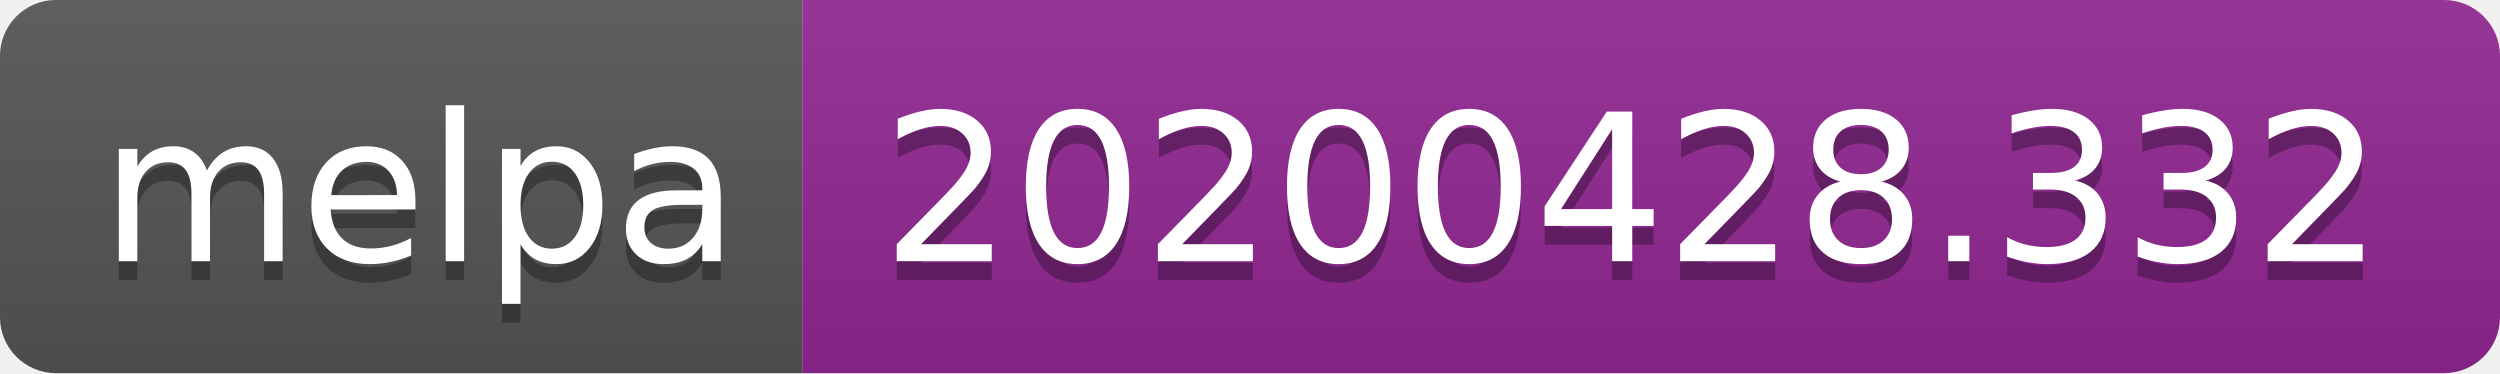
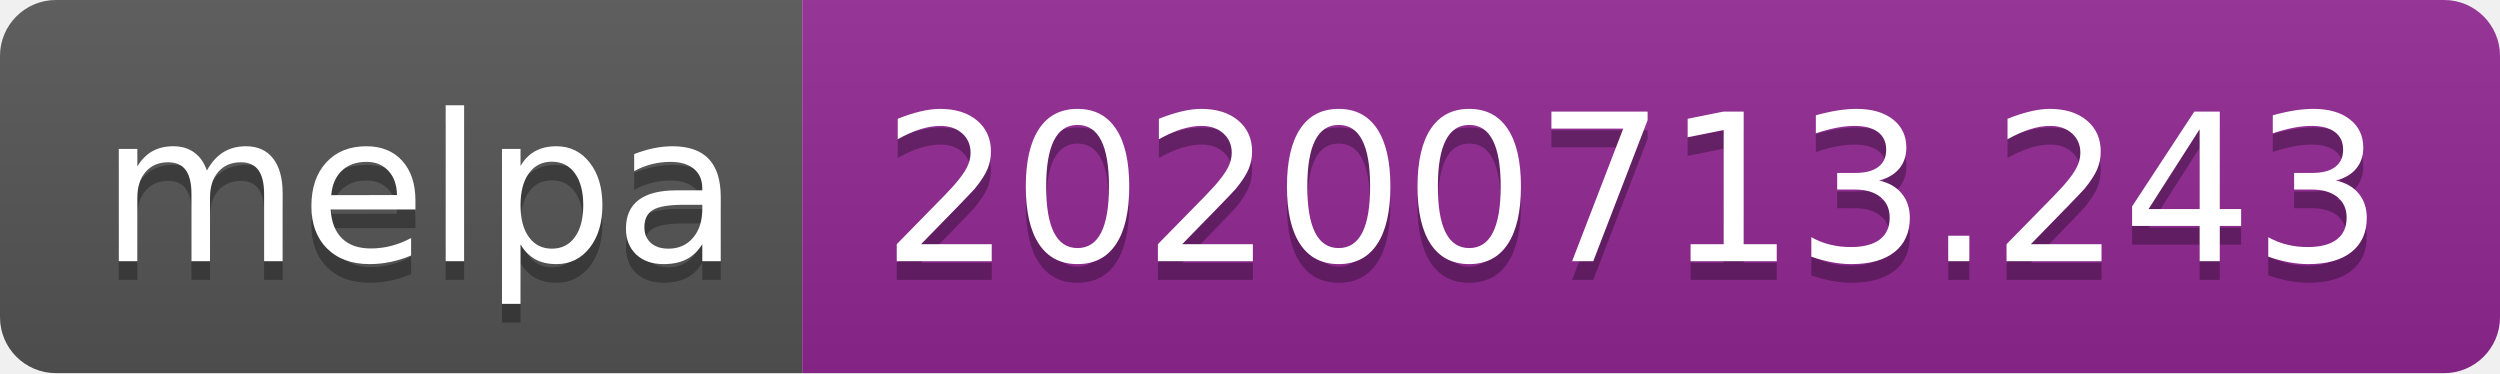
<svg xmlns="http://www.w3.org/2000/svg" width="134" height="20">
  <linearGradient id="s" x2="0" y2="100%">
    <stop offset="0" stop-color="#bbb" stop-opacity=".1" />
    <stop offset="1" stop-opacity=".1" />
  </linearGradient>
  <clipPath id="r">
    <rect width="134" height="20" rx="3" fill="#fff" />
  </clipPath>
  <g clip-path="url(#r)">
    <rect width="43" height="20" fill="#555" />
    <rect x="43" width="91" height="20" fill="#922793" />
    <rect width="134" height="20" fill="url(#s)" />
  </g>
  <g fill="#fff" text-anchor="middle" font-family="Verdana,Geneva,DejaVu Sans,sans-serif" text-rendering="geometricPrecision" font-size="110">
    <text x="225" y="150" fill="#010101" fill-opacity=".3" transform="scale(.1)" textLength="330">melpa</text>
    <text x="225" y="140" transform="scale(.1)" textLength="330">melpa</text>
-     <text x="875" y="150" fill="#010101" fill-opacity=".3" transform="scale(.1)" textLength="810">20200428.332</text>
-     <text x="875" y="140" transform="scale(.1)" textLength="810">20200428.332</text>
+     <text x="875" y="150" fill="#010101" fill-opacity=".3" transform="scale(.1)" textLength="810">20200713.243</text>
+     <text x="875" y="140" transform="scale(.1)" textLength="810">20200713.243</text>
  </g>
</svg>
